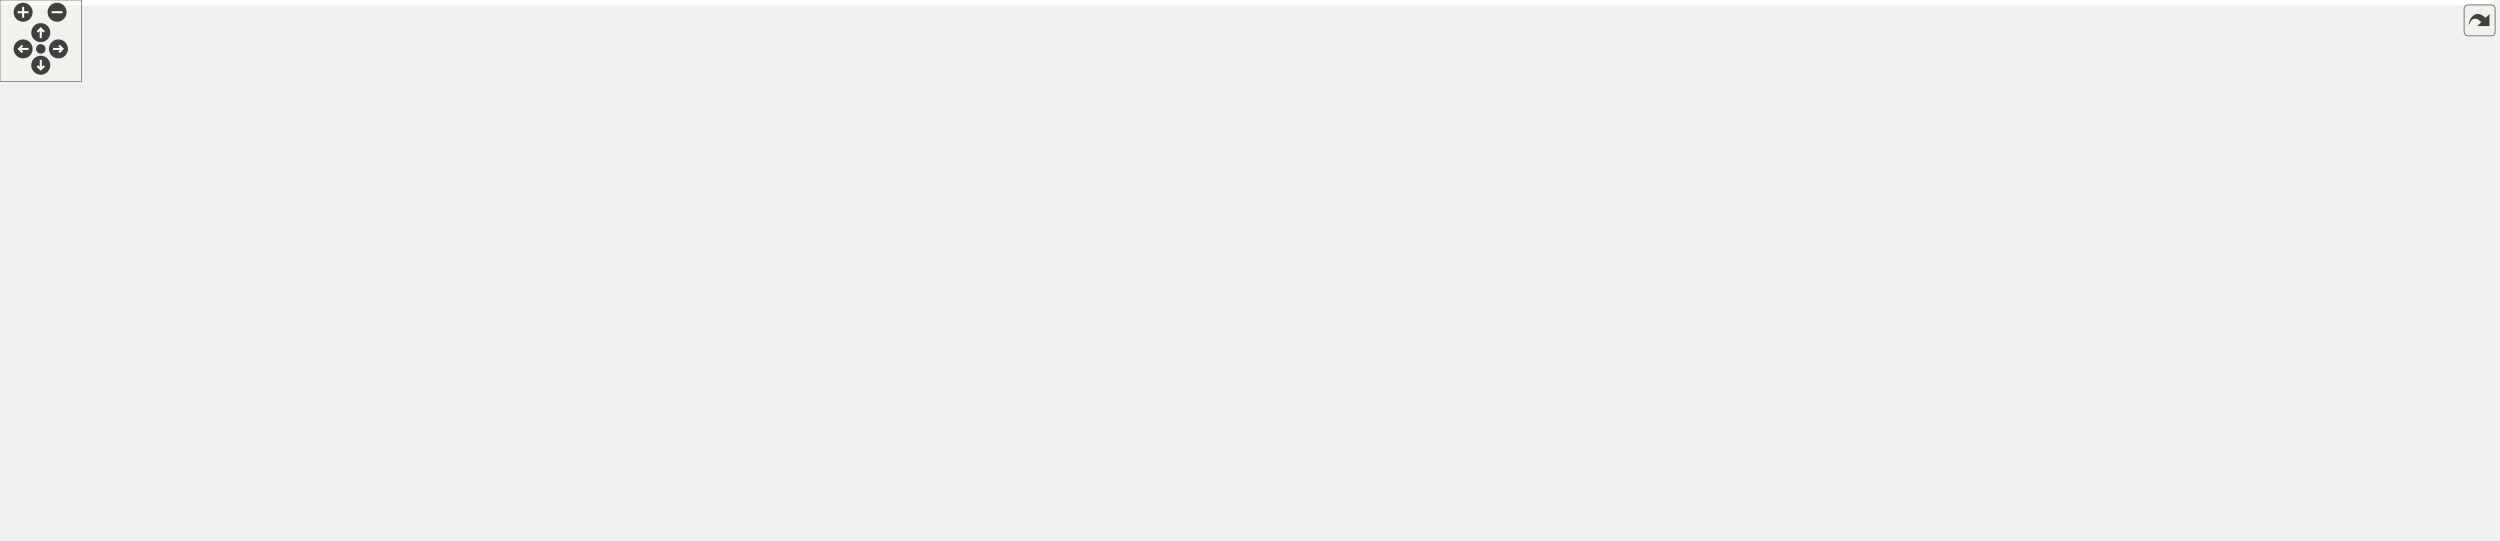
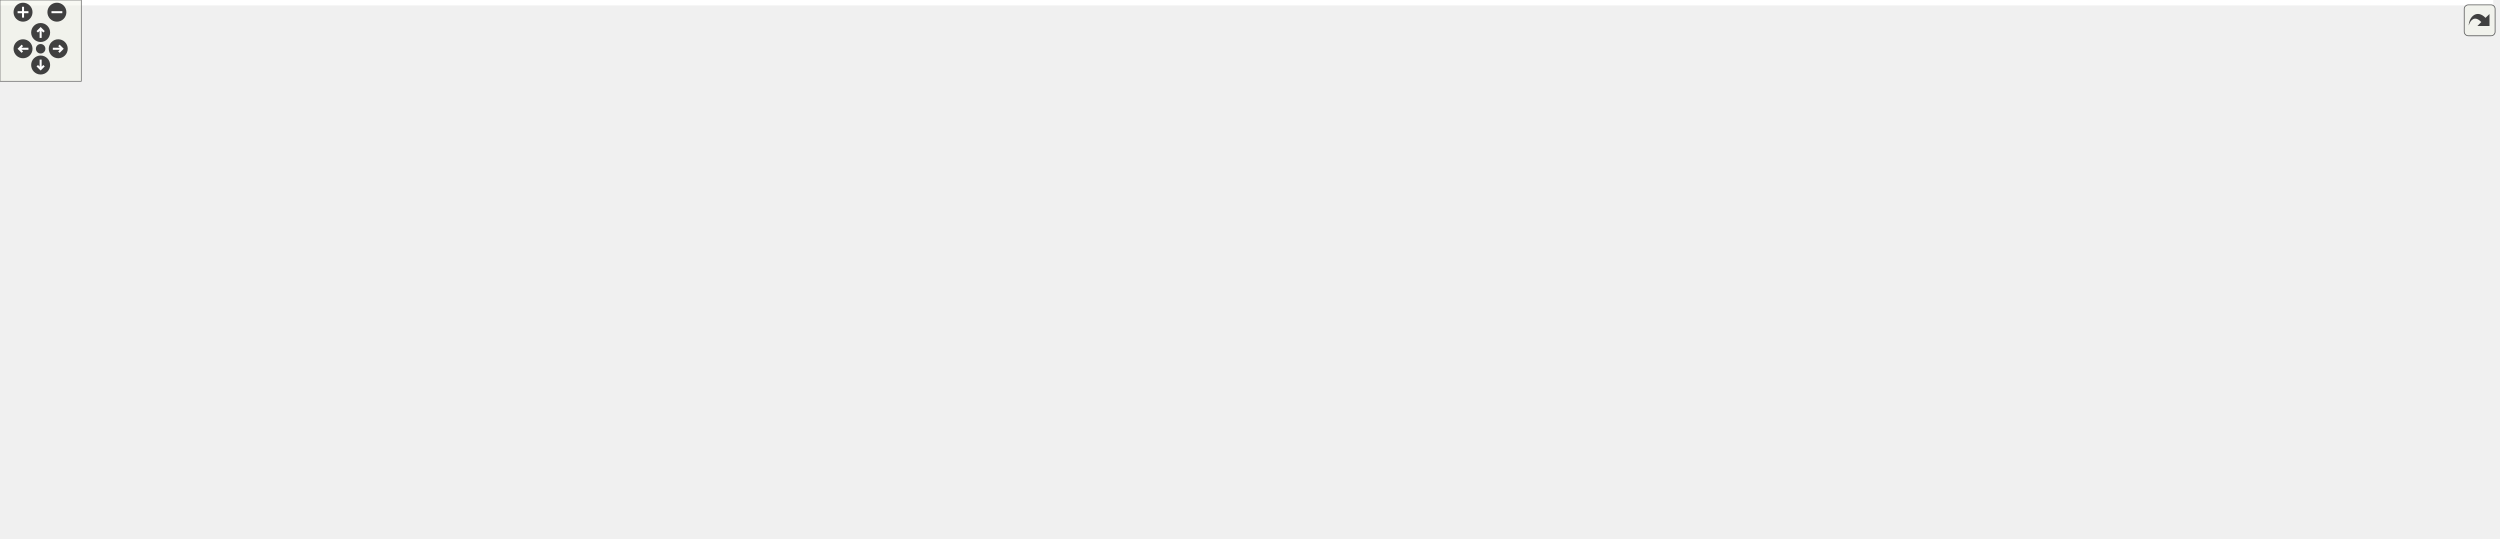
<svg xmlns="http://www.w3.org/2000/svg" xmlns:xlink="http://www.w3.org/1999/xlink" id="main" version="1.1" xml:space="preserve">
  <style type="text/css">
.edge:hover path { stroke: red; }
.edge:hover polygon { stroke: red; fill: red; }
</style>
  <defs>
    <circle id="rim" cx="0" cy="0" r="7" />
    <circle id="rim2" cx="0" cy="0" r="3.5" />
    <g id="zoomPlus">
      <use xlink:href="#rim" fill="#404040">
        <set attributeName="fill" to="#808080" begin="zoomplus.mouseover" end="zoomplus.mouseout" />
      </use>
      <path d="M-4,0h8M0,-4v8" fill="none" stroke="white" stroke-width="1.5" pointer-events="none" />
    </g>
    <g id="zoomMin">
      <use xlink:href="#rim" fill="#404040">
        <set attributeName="fill" to="#808080" begin="zoomminus.mouseover" end="zoomminus.mouseout" />
      </use>
      <path d="M-4,0h8" fill="none" stroke="white" stroke-width="1.5" pointer-events="none" />
    </g>
    <g id="dirArrow">
      <path fill="none" stroke="white" stroke-width="1.5" d="M0,-3.0v7 M-2.5,-0.5L0,-3.0L2.5,-0.5" />
    </g>
    <g id="resetDef">
      <use xlink:href="#rim2" fill="#404040">
        <set attributeName="fill" to="#808080" begin="reset.mouseover" end="reset.mouseout" />
      </use>
    </g>
  </defs>
  <svg id="graph" class="graph">
    <g id="viewport">
-       <polygon fill="white" stroke="transparent" points="-4,4 -4,-337 1834.5,-337 1834.5,4 -4,4" />
+       <polygon fill="white" stroke="transparent" points="-4,4 -4,-337 1840.5,-337 1840.5,4 -4,4" />
      <g id="node1" class="node">
        <g id="a_node1">
          <a xlink:title=" ">
-             <polygon fill="#bfbfbf" stroke="black" points="1075.5,-302.5 1075.5,-332.5 1322.5,-332.5 1322.5,-302.5 1075.5,-302.5" />
-             <text text-anchor="start" x="1083.5" y="-320.5" font-family="Helvetica,sans-Serif" font-size="10.00">src/app/seamly2d/dialogs</text>
-             <text text-anchor="middle" x="1199" y="-309.5" font-family="Helvetica,sans-Serif" font-size="10.00">/configpages/preferencesconfigurationpage.cpp</text>
+             <polygon fill="#bfbfbf" stroke="black" points="1081.5,-302.5 1081.5,-332.5 1328.5,-332.5 1328.5,-302.5 1081.5,-302.5" />
+             <text text-anchor="start" x="1089.5" y="-320.5" font-family="Helvetica,sans-Serif" font-size="10.00">src/app/seamly2d/dialogs</text>
+             <text text-anchor="middle" x="1205" y="-309.5" font-family="Helvetica,sans-Serif" font-size="10.00">/configpages/preferencesconfigurationpage.cpp</text>
          </a>
        </g>
      </g>
      <g id="node2" class="node">
        <g id="a_node2">
          <a xlink:href="../../d1/d54/preferencesconfigurationpage_8h.html" target="_top" xlink:title=" ">
-             <polygon fill="white" stroke="black" points="273.5,-241 273.5,-260 444.5,-260 444.5,-241 273.5,-241" />
-             <text text-anchor="middle" x="359" y="-248" font-family="Helvetica,sans-Serif" font-size="10.00">preferencesconfigurationpage.h</text>
+             <polygon fill="white" stroke="black" points="271.5,-241 271.5,-260 442.5,-260 442.5,-241 271.5,-241" />
+             <text text-anchor="middle" x="357" y="-248" font-family="Helvetica,sans-Serif" font-size="10.00">preferencesconfigurationpage.h</text>
          </a>
        </g>
      </g>
      <g id="edge1" class="edge">
-         <path fill="none" stroke="midnightblue" d="M1075.44,-309.67C932.08,-301.32 688.66,-285.82 480,-266 465.54,-264.63 450.13,-262.95 435.33,-261.22" />
-         <polygon fill="midnightblue" stroke="midnightblue" points="435.53,-257.72 425.19,-260.03 434.71,-264.68 435.53,-257.72" />
+         <path fill="none" stroke="midnightblue" d="M1081.48,-309.96C936.18,-301.81 687.77,-286.42 475,-266 460.81,-264.64 445.69,-262.96 431.17,-261.23" />
+         <polygon fill="midnightblue" stroke="midnightblue" points="431.58,-257.75 421.24,-260.02 430.74,-264.7 431.58,-257.75" />
      </g>
      <g id="node4" class="node">
        <g id="a_node4">
          <a xlink:title=" ">
-             <polygon fill="white" stroke="#bfbfbf" points="489.5,-241 489.5,-260 674.5,-260 674.5,-241 489.5,-241" />
-             <text text-anchor="middle" x="582" y="-248" font-family="Helvetica,sans-Serif" font-size="10.00">ui_preferencesconfigurationpage.h</text>
+             <polygon fill="white" stroke="#bfbfbf" points="484.5,-241 484.5,-260 669.5,-260 669.5,-241 484.5,-241" />
+             <text text-anchor="middle" x="577" y="-248" font-family="Helvetica,sans-Serif" font-size="10.00">ui_preferencesconfigurationpage.h</text>
          </a>
        </g>
      </g>
      <g id="edge3" class="edge">
-         <path fill="none" stroke="midnightblue" d="M1075.27,-305.89C970.84,-296.57 817.46,-282.02 684,-266 672.67,-264.64 660.65,-263.06 648.99,-261.45" />
-         <polygon fill="midnightblue" stroke="midnightblue" points="649.25,-257.95 638.86,-260.03 648.28,-264.88 649.25,-257.95" />
+         <path fill="none" stroke="midnightblue" d="M1081.31,-306.3C974.39,-297.09 815.8,-282.49 678,-266 666.71,-264.65 654.73,-263.06 643.12,-261.45" />
+         <polygon fill="midnightblue" stroke="midnightblue" points="643.42,-257.96 633.03,-260.02 642.44,-264.89 643.42,-257.96" />
      </g>
      <g id="node5" class="node">
        <g id="a_node5">
-           <a xlink:href="../../d9/d02/vapplication_8h.html" target="_top" xlink:title=" ">
-             <polygon fill="white" stroke="black" points="693,-241 693,-260 821,-260 821,-241 693,-241" />
-             <text text-anchor="middle" x="757" y="-248" font-family="Helvetica,sans-Serif" font-size="10.00">../../core/vapplication.h</text>
+           <a xlink:href="../../d7/d61/application__2d_8h.html" target="_top" xlink:title=" ">
+             <polygon fill="white" stroke="black" points="687.5,-241 687.5,-260 826.5,-260 826.5,-241 687.5,-241" />
+             <text text-anchor="middle" x="757" y="-248" font-family="Helvetica,sans-Serif" font-size="10.00">../../core/application_2d.h</text>
          </a>
        </g>
      </g>
      <g id="edge4" class="edge">
-         <path fill="none" stroke="midnightblue" d="M1083.22,-302.47C1010.38,-293.19 914.5,-280.16 830,-266 822.82,-264.8 815.26,-263.42 807.83,-262" />
-         <polygon fill="midnightblue" stroke="midnightblue" points="808.33,-258.54 797.85,-260.06 806.99,-265.41 808.33,-258.54" />
+         <path fill="none" stroke="midnightblue" d="M1092.57,-302.46C1019.37,-292.99 921.87,-279.75 836,-266 828.07,-264.73 819.71,-263.3 811.52,-261.84" />
+         <polygon fill="midnightblue" stroke="midnightblue" points="812.11,-258.39 801.64,-260.06 810.86,-265.28 812.11,-258.39" />
      </g>
      <g id="node28" class="node">
        <g id="a_node28">
          <a xlink:title=" ">
-             <polygon fill="white" stroke="#bfbfbf" points="839,-241 839,-260 987,-260 987,-241 839,-241" />
-             <text text-anchor="middle" x="913" y="-248" font-family="Helvetica,sans-Serif" font-size="10.00">../vpatterndb/pmsystems.h</text>
+             <polygon fill="white" stroke="#bfbfbf" points="845,-241 845,-260 993,-260 993,-241 845,-241" />
+             <text text-anchor="middle" x="919" y="-248" font-family="Helvetica,sans-Serif" font-size="10.00">../vpatterndb/pmsystems.h</text>
          </a>
        </g>
      </g>
      <g id="edge32" class="edge">
-         <path fill="none" stroke="midnightblue" d="M1137.29,-302.48C1084.25,-290.42 1008.86,-273.29 960.43,-262.28" />
-         <polygon fill="midnightblue" stroke="midnightblue" points="961.05,-258.83 950.53,-260.03 959.5,-265.66 961.05,-258.83" />
+         <path fill="none" stroke="midnightblue" d="M1143.29,-302.48C1090.25,-290.42 1014.86,-273.29 966.43,-262.28" />
+         <polygon fill="midnightblue" stroke="midnightblue" points="967.05,-258.83 956.53,-260.03 965.5,-265.66 967.05,-258.83" />
      </g>
      <g id="node29" class="node">
        <g id="a_node29">
          <a xlink:title=" ">
-             <polygon fill="white" stroke="#bfbfbf" points="1005,-235.5 1005,-265.5 1125,-265.5 1125,-235.5 1005,-235.5" />
-             <text text-anchor="start" x="1013" y="-253.5" font-family="Helvetica,sans-Serif" font-size="10.00">../vwidgets/export</text>
-             <text text-anchor="middle" x="1065" y="-242.5" font-family="Helvetica,sans-Serif" font-size="10.00">_format_combobox.h</text>
+             <polygon fill="white" stroke="#bfbfbf" points="1011,-235.5 1011,-265.5 1131,-265.5 1131,-235.5 1011,-235.5" />
+             <text text-anchor="start" x="1019" y="-253.5" font-family="Helvetica,sans-Serif" font-size="10.00">../vwidgets/export</text>
+             <text text-anchor="middle" x="1071" y="-242.5" font-family="Helvetica,sans-Serif" font-size="10.00">_format_combobox.h</text>
          </a>
        </g>
      </g>
      <g id="edge33" class="edge">
-         <path fill="none" stroke="midnightblue" d="M1169.92,-302.4C1150.35,-292.9 1124.32,-280.28 1103.09,-269.98" />
-         <polygon fill="midnightblue" stroke="midnightblue" points="1104.54,-266.79 1094.02,-265.58 1101.49,-273.09 1104.54,-266.79" />
+         <path fill="none" stroke="midnightblue" d="M1175.92,-302.4C1156.35,-292.9 1130.32,-280.28 1109.09,-269.98" />
+         <polygon fill="midnightblue" stroke="midnightblue" points="1110.54,-266.79 1100.02,-265.58 1107.49,-273.09 1110.54,-266.79" />
      </g>
      <g id="node30" class="node">
        <g id="a_node30">
          <a xlink:title=" ">
-             <polygon fill="white" stroke="#bfbfbf" points="1143,-241 1143,-260 1181,-260 1181,-241 1143,-241" />
-             <text text-anchor="middle" x="1162" y="-248" font-family="Helvetica,sans-Serif" font-size="10.00">QDir</text>
+             <polygon fill="white" stroke="#bfbfbf" points="1149,-241 1149,-260 1187,-260 1187,-241 1149,-241" />
+             <text text-anchor="middle" x="1168" y="-248" font-family="Helvetica,sans-Serif" font-size="10.00">QDir</text>
          </a>
        </g>
      </g>
      <g id="edge34" class="edge">
-         <path fill="none" stroke="midnightblue" d="M1190.97,-302.4C1185.37,-292.56 1177.87,-279.38 1171.9,-268.89" />
-         <polygon fill="midnightblue" stroke="midnightblue" points="1174.94,-267.15 1166.95,-260.19 1168.85,-270.62 1174.94,-267.15" />
+         <path fill="none" stroke="midnightblue" d="M1196.97,-302.4C1191.37,-292.56 1183.87,-279.38 1177.9,-268.89" />
+         <polygon fill="midnightblue" stroke="midnightblue" points="1180.94,-267.15 1172.95,-260.19 1174.85,-270.62 1180.94,-267.15" />
      </g>
      <g id="node31" class="node">
        <g id="a_node31">
          <a xlink:title=" ">
-             <polygon fill="white" stroke="#bfbfbf" points="1199,-241 1199,-260 1273,-260 1273,-241 1199,-241" />
-             <text text-anchor="middle" x="1236" y="-248" font-family="Helvetica,sans-Serif" font-size="10.00">QDirIterator</text>
+             <polygon fill="white" stroke="#bfbfbf" points="1205,-241 1205,-260 1279,-260 1279,-241 1205,-241" />
+             <text text-anchor="middle" x="1242" y="-248" font-family="Helvetica,sans-Serif" font-size="10.00">QDirIterator</text>
          </a>
        </g>
      </g>
      <g id="edge35" class="edge">
-         <path fill="none" stroke="midnightblue" d="M1207.03,-302.4C1212.63,-292.56 1220.13,-279.38 1226.1,-268.89" />
-         <polygon fill="midnightblue" stroke="midnightblue" points="1229.15,-270.62 1231.05,-260.19 1223.06,-267.15 1229.15,-270.62" />
+         <path fill="none" stroke="midnightblue" d="M1213.03,-302.4C1218.63,-292.56 1226.13,-279.38 1232.1,-268.89" />
+         <polygon fill="midnightblue" stroke="midnightblue" points="1235.15,-270.62 1237.05,-260.19 1229.06,-267.15 1235.15,-270.62" />
      </g>
      <g id="node32" class="node">
        <g id="a_node32">
          <a xlink:title=" ">
-             <polygon fill="white" stroke="#bfbfbf" points="1291,-241 1291,-260 1377,-260 1377,-241 1291,-241" />
-             <text text-anchor="middle" x="1334" y="-248" font-family="Helvetica,sans-Serif" font-size="10.00">QMessageBox</text>
+             <polygon fill="white" stroke="#bfbfbf" points="1297,-241 1297,-260 1383,-260 1383,-241 1297,-241" />
+             <text text-anchor="middle" x="1340" y="-248" font-family="Helvetica,sans-Serif" font-size="10.00">QMessageBox</text>
          </a>
        </g>
      </g>
      <g id="edge36" class="edge">
-         <path fill="none" stroke="midnightblue" d="M1228.29,-302.4C1251.77,-291.09 1284.44,-275.36 1307.23,-264.39" />
-         <polygon fill="midnightblue" stroke="midnightblue" points="1308.84,-267.5 1316.33,-260.01 1305.8,-261.19 1308.84,-267.5" />
+         <path fill="none" stroke="midnightblue" d="M1234.29,-302.4C1257.77,-291.09 1290.44,-275.36 1313.23,-264.39" />
+         <polygon fill="midnightblue" stroke="midnightblue" points="1314.84,-267.5 1322.33,-260.01 1311.8,-261.19 1314.84,-267.5" />
      </g>
      <g id="node33" class="node">
        <g id="a_node33">
          <a xlink:title=" ">
-             <polygon fill="white" stroke="#bfbfbf" points="1395.5,-241 1395.5,-260 1510.5,-260 1510.5,-241 1395.5,-241" />
-             <text text-anchor="middle" x="1453" y="-248" font-family="Helvetica,sans-Serif" font-size="10.00">QRegularExpression</text>
+             <polygon fill="white" stroke="#bfbfbf" points="1401.5,-241 1401.5,-260 1516.5,-260 1516.5,-241 1401.5,-241" />
+             <text text-anchor="middle" x="1459" y="-248" font-family="Helvetica,sans-Serif" font-size="10.00">QRegularExpression</text>
          </a>
        </g>
      </g>
      <g id="edge37" class="edge">
-         <path fill="none" stroke="midnightblue" d="M1253.8,-302.48C1300.52,-290.52 1366.75,-273.57 1409.79,-262.56" />
-         <polygon fill="midnightblue" stroke="midnightblue" points="1410.85,-265.9 1419.67,-260.03 1409.12,-259.12 1410.85,-265.9" />
+         <path fill="none" stroke="midnightblue" d="M1259.8,-302.48C1306.52,-290.52 1372.75,-273.57 1415.79,-262.56" />
+         <polygon fill="midnightblue" stroke="midnightblue" points="1416.85,-265.9 1425.67,-260.03 1415.12,-259.12 1416.85,-265.9" />
      </g>
      <g id="node34" class="node">
        <g id="a_node34">
          <a xlink:title=" ">
-             <polygon fill="white" stroke="#bfbfbf" points="1529,-241 1529,-260 1687,-260 1687,-241 1529,-241" />
-             <text text-anchor="middle" x="1608" y="-248" font-family="Helvetica,sans-Serif" font-size="10.00">QRegularExpressionValidator</text>
+             <polygon fill="white" stroke="#bfbfbf" points="1535,-241 1535,-260 1693,-260 1693,-241 1535,-241" />
+             <text text-anchor="middle" x="1614" y="-248" font-family="Helvetica,sans-Serif" font-size="10.00">QRegularExpressionValidator</text>
          </a>
        </g>
      </g>
      <g id="edge38" class="edge">
-         <path fill="none" stroke="midnightblue" d="M1289.31,-302.47C1353.65,-292.43 1442.16,-278.54 1520,-266 1528.55,-264.62 1537.57,-263.15 1546.44,-261.7" />
-         <polygon fill="midnightblue" stroke="midnightblue" points="1547.06,-265.15 1556.36,-260.07 1545.92,-258.24 1547.06,-265.15" />
+         <path fill="none" stroke="midnightblue" d="M1295.31,-302.47C1359.65,-292.43 1448.16,-278.54 1526,-266 1534.55,-264.62 1543.57,-263.15 1552.44,-261.7" />
+         <polygon fill="midnightblue" stroke="midnightblue" points="1553.06,-265.15 1562.36,-260.07 1551.92,-258.24 1553.06,-265.15" />
      </g>
      <g id="node35" class="node">
        <g id="a_node35">
          <a xlink:title=" ">
-             <polygon fill="white" stroke="#bfbfbf" points="1705,-241 1705,-260 1759,-260 1759,-241 1705,-241" />
-             <text text-anchor="middle" x="1732" y="-248" font-family="Helvetica,sans-Serif" font-size="10.00">QSound</text>
+             <polygon fill="white" stroke="#bfbfbf" points="1711,-241 1711,-260 1765,-260 1765,-241 1711,-241" />
+             <text text-anchor="middle" x="1738" y="-248" font-family="Helvetica,sans-Serif" font-size="10.00">QSound</text>
          </a>
        </g>
      </g>
      <g id="edge39" class="edge">
-         <path fill="none" stroke="midnightblue" d="M1322.68,-313.57C1424.25,-308.88 1571.17,-296.82 1696,-266 1698.67,-265.34 1701.4,-264.52 1704.11,-263.62" />
-         <polygon fill="midnightblue" stroke="midnightblue" points="1705.51,-266.83 1713.65,-260.05 1703.05,-260.27 1705.51,-266.83" />
+         <path fill="none" stroke="midnightblue" d="M1328.68,-313.57C1430.25,-308.88 1577.17,-296.82 1702,-266 1704.67,-265.34 1707.4,-264.52 1710.11,-263.62" />
+         <polygon fill="midnightblue" stroke="midnightblue" points="1711.51,-266.83 1719.65,-260.05 1709.05,-260.27 1711.51,-266.83" />
      </g>
      <g id="node36" class="node">
        <g id="a_node36">
          <a xlink:title=" ">
-             <polygon fill="white" stroke="#bfbfbf" points="1777.5,-241 1777.5,-260 1830.5,-260 1830.5,-241 1777.5,-241" />
-             <text text-anchor="middle" x="1804" y="-248" font-family="Helvetica,sans-Serif" font-size="10.00">QTimer</text>
+             <polygon fill="white" stroke="#bfbfbf" points="1783.5,-241 1783.5,-260 1836.5,-260 1836.5,-241 1783.5,-241" />
+             <text text-anchor="middle" x="1810" y="-248" font-family="Helvetica,sans-Serif" font-size="10.00">QTimer</text>
          </a>
        </g>
      </g>
      <g id="edge40" class="edge">
-         <path fill="none" stroke="midnightblue" d="M1322.78,-315.94C1439.18,-312.98 1617.57,-302.13 1768,-266 1770.67,-265.36 1773.41,-264.55 1776.11,-263.65" />
-         <polygon fill="midnightblue" stroke="midnightblue" points="1777.51,-266.87 1785.66,-260.1 1775.06,-260.31 1777.51,-266.87" />
+         <path fill="none" stroke="midnightblue" d="M1328.78,-315.94C1445.18,-312.98 1623.57,-302.13 1774,-266 1776.67,-265.36 1779.41,-264.55 1782.11,-263.65" />
+         <polygon fill="midnightblue" stroke="midnightblue" points="1783.51,-266.87 1791.66,-260.1 1781.06,-260.31 1783.51,-266.87" />
      </g>
      <g id="node3" class="node">
        <g id="a_node3">
          <a xlink:title=" ">
            <polygon fill="white" stroke="#bfbfbf" points="302.5,-179.5 302.5,-198.5 361.5,-198.5 361.5,-179.5 302.5,-179.5" />
            <text text-anchor="middle" x="332" y="-186.5" font-family="Helvetica,sans-Serif" font-size="10.00">QWidget</text>
          </a>
        </g>
      </g>
      <g id="edge2" class="edge">
-         <path fill="none" stroke="midnightblue" d="M355.13,-240.98C351.2,-232.32 345,-218.65 340.01,-207.65" />
-         <polygon fill="midnightblue" stroke="midnightblue" points="343.18,-206.17 335.86,-198.51 336.81,-209.06 343.18,-206.17" />
+         <path fill="none" stroke="midnightblue" d="M353.42,-240.98C349.82,-232.4 344.15,-218.93 339.56,-207.98" />
+         <polygon fill="midnightblue" stroke="midnightblue" points="342.68,-206.37 335.58,-198.51 336.22,-209.08 342.68,-206.37" />
      </g>
      <g id="node6" class="node">
        <g id="a_node6">
          <a xlink:title=" ">
            <polygon fill="white" stroke="#bfbfbf" points="855.5,-179.5 855.5,-198.5 1022.5,-198.5 1022.5,-179.5 855.5,-179.5" />
            <text text-anchor="middle" x="939" y="-186.5" font-family="Helvetica,sans-Serif" font-size="10.00">../vmisc/vabstractapplication.h</text>
          </a>
        </g>
      </g>
      <g id="edge5" class="edge">
        <path fill="none" stroke="midnightblue" d="M783.08,-240.98C814.57,-230.68 867.7,-213.31 903.06,-201.75" />
        <polygon fill="midnightblue" stroke="midnightblue" points="904.55,-204.94 912.97,-198.51 902.38,-198.29 904.55,-204.94" />
      </g>
      <g id="node7" class="node">
        <g id="a_node7">
          <a xlink:title=" ">
            <polygon fill="white" stroke="#bfbfbf" points="1040,-179.5 1040,-198.5 1152,-198.5 1152,-179.5 1040,-179.5" />
            <text text-anchor="middle" x="1096" y="-186.5" font-family="Helvetica,sans-Serif" font-size="10.00">../vmisc/vsettings.h</text>
          </a>
        </g>
      </g>
      <g id="edge6" class="edge">
-         <path fill="none" stroke="midnightblue" d="M799.04,-240.94C809.17,-238.93 819.96,-236.85 830,-235 899.24,-222.27 978.88,-208.97 1032.83,-200.17" />
-         <polygon fill="midnightblue" stroke="midnightblue" points="1033.62,-203.58 1042.93,-198.52 1032.5,-196.67 1033.62,-203.58" />
+         <path fill="none" stroke="midnightblue" d="M802.94,-240.99C813.78,-239 825.29,-236.91 836,-235 904.42,-222.8 983.07,-209.25 1035.78,-200.24" />
+         <polygon fill="midnightblue" stroke="midnightblue" points="1036.38,-203.69 1045.64,-198.56 1035.2,-196.79 1036.38,-203.69" />
      </g>
      <g id="node8" class="node">
        <g id="a_node8">
          <a xlink:href="../../d7/d5b/options_8h.html" target="_top" xlink:title=" ">
            <polygon fill="white" stroke="black" points="1199.5,-56.5 1199.5,-75.5 1270.5,-75.5 1270.5,-56.5 1199.5,-56.5" />
            <text text-anchor="middle" x="1235" y="-63.5" font-family="Helvetica,sans-Serif" font-size="10.00">../options.h</text>
          </a>
        </g>
      </g>
      <g id="edge7" class="edge">
-         <path fill="none" stroke="midnightblue" d="M796.67,-240.96C807.45,-238.82 819.14,-236.67 830,-235 903.13,-223.78 1099.28,-239.8 1161,-199 1201.62,-172.15 1222.21,-115 1230.48,-85.49" />
-         <polygon fill="midnightblue" stroke="midnightblue" points="1233.91,-86.21 1233.06,-75.65 1227.14,-84.43 1233.91,-86.21" />
+         <path fill="none" stroke="midnightblue" d="M800.37,-240.97C811.92,-238.85 824.41,-236.7 836,-235 907.89,-224.43 1100.42,-239.13 1161,-199 1201.59,-172.11 1222.19,-114.98 1230.47,-85.48" />
+         <polygon fill="midnightblue" stroke="midnightblue" points="1233.9,-86.21 1233.06,-75.65 1227.13,-84.43 1233.9,-86.21" />
      </g>
      <g id="node13" class="node">
        <g id="a_node13">
          <a xlink:title=" ">
            <polygon fill="white" stroke="#bfbfbf" points="482,-179.5 482,-198.5 658,-198.5 658,-179.5 482,-179.5" />
            <text text-anchor="middle" x="570" y="-186.5" font-family="Helvetica,sans-Serif" font-size="10.00">../vwidgets/vmaingraphicsview.h</text>
          </a>
        </g>
      </g>
      <g id="edge12" class="edge">
        <path fill="none" stroke="midnightblue" d="M730.21,-240.98C697.71,-230.64 642.79,-213.16 606.46,-201.6" />
        <polygon fill="midnightblue" stroke="midnightblue" points="607.33,-198.21 596.74,-198.51 605.21,-204.88 607.33,-198.21" />
      </g>
      <g id="node14" class="node">
        <g id="a_node14">
          <a xlink:title=" ">
            <polygon fill="white" stroke="#bfbfbf" points="676.5,-179.5 676.5,-198.5 837.5,-198.5 837.5,-179.5 676.5,-179.5" />
            <text text-anchor="middle" x="757" y="-186.5" font-family="Helvetica,sans-Serif" font-size="10.00">../vpatterndb/vtranslatevars.h</text>
          </a>
        </g>
      </g>
      <g id="edge13" class="edge">
        <path fill="none" stroke="midnightblue" d="M757,-240.98C757,-232.58 757,-219.48 757,-208.66" />
        <polygon fill="midnightblue" stroke="midnightblue" points="760.5,-208.51 757,-198.51 753.5,-208.51 760.5,-208.51" />
      </g>
      <g id="node15" class="node">
        <g id="a_node15">
          <a xlink:href="../../dd/d57/vcmdexport_8h.html" target="_top" xlink:title=" ">
            <polygon fill="white" stroke="black" points="380,-179.5 380,-198.5 464,-198.5 464,-179.5 380,-179.5" />
            <text text-anchor="middle" x="422" y="-186.5" font-family="Helvetica,sans-Serif" font-size="10.00">vcmdexport.h</text>
          </a>
        </g>
      </g>
      <g id="edge14" class="edge">
-         <path fill="none" stroke="midnightblue" d="M714.38,-240.97C704.11,-238.96 693.17,-236.87 683,-235 592.96,-218.46 567.94,-215.42 473.95,-199.16" />
-         <polygon fill="midnightblue" stroke="midnightblue" points="474.47,-195.69 464.02,-197.43 473.28,-202.59 474.47,-195.69" />
+         <path fill="none" stroke="midnightblue" d="M710.64,-240.93C699.93,-238.97 688.57,-236.9 678,-235 590.06,-219.21 565.75,-215.3 474.02,-199.18" />
+         <polygon fill="midnightblue" stroke="midnightblue" points="474.48,-195.7 464.02,-197.42 473.27,-202.6 474.48,-195.7" />
      </g>
      <g id="node9" class="node">
        <g id="a_node9">
          <a xlink:title=" ">
            <polygon fill="white" stroke="#bfbfbf" points="1010.5,-0.5 1010.5,-19.5 1087.5,-19.5 1087.5,-0.5 1010.5,-0.5" />
            <text text-anchor="middle" x="1049" y="-7.5" font-family="Helvetica,sans-Serif" font-size="10.00">../ifc/ifcdef.h</text>
          </a>
        </g>
      </g>
      <g id="edge8" class="edge">
        <path fill="none" stroke="midnightblue" d="M1205.53,-56.44C1173.83,-47.24 1123.27,-32.56 1088.23,-22.39" />
        <polygon fill="midnightblue" stroke="midnightblue" points="1088.91,-18.94 1078.33,-19.52 1086.96,-25.67 1088.91,-18.94" />
      </g>
      <g id="node10" class="node">
        <g id="a_node10">
          <a xlink:title=" ">
            <polygon fill="white" stroke="#bfbfbf" points="1283.5,-0.5 1283.5,-19.5 1442.5,-19.5 1442.5,-0.5 1283.5,-0.5" />
            <text text-anchor="middle" x="1363" y="-7.5" font-family="Helvetica,sans-Serif" font-size="10.00">../vgeometry/vgeometrydef.h</text>
          </a>
        </g>
      </g>
      <g id="edge9" class="edge">
        <path fill="none" stroke="midnightblue" d="M1255.28,-56.44C1276.35,-47.56 1309.52,-33.56 1333.49,-23.45" />
        <polygon fill="midnightblue" stroke="midnightblue" points="1334.96,-26.63 1342.81,-19.52 1332.24,-20.18 1334.96,-26.63" />
      </g>
      <g id="node11" class="node">
        <g id="a_node11">
          <a xlink:title=" ">
            <polygon fill="white" stroke="#bfbfbf" points="1138.5,-0.5 1138.5,-19.5 1265.5,-19.5 1265.5,-0.5 1138.5,-0.5" />
            <text text-anchor="middle" x="1202" y="-7.5" font-family="Helvetica,sans-Serif" font-size="10.00">../qmuparser/qmudef.h</text>
          </a>
        </g>
      </g>
      <g id="edge10" class="edge">
        <path fill="none" stroke="midnightblue" d="M1229.55,-56.08C1224.99,-48.61 1218.33,-37.72 1212.71,-28.52" />
        <polygon fill="midnightblue" stroke="midnightblue" points="1215.55,-26.46 1207.35,-19.75 1209.58,-30.11 1215.55,-26.46" />
      </g>
      <g id="node12" class="node">
        <g id="a_node12">
          <a xlink:title=" ">
            <polygon fill="white" stroke="#bfbfbf" points="824,-0.5 824,-19.5 906,-19.5 906,-0.5 824,-0.5" />
            <text text-anchor="middle" x="865" y="-7.5" font-family="Helvetica,sans-Serif" font-size="10.00">../vmisc/def.h</text>
          </a>
        </g>
      </g>
      <g id="edge11" class="edge">
        <path fill="none" stroke="midnightblue" d="M1199.18,-57.61C1196.08,-57.04 1192.99,-56.5 1190,-56 1069.7,-36.03 1038.58,-38.21 918,-20 917.39,-19.91 916.78,-19.82 916.17,-19.72" />
        <polygon fill="midnightblue" stroke="midnightblue" points="916.49,-16.23 906.06,-18.13 915.39,-23.14 916.49,-16.23" />
      </g>
      <g id="edge30" class="edge">
        <path fill="none" stroke="midnightblue" d="M464.14,-179.61C521.49,-168.06 617.77,-148.08 624,-143 656.83,-116.21 630.17,-82.79 663,-56 685.71,-37.48 761.49,-24.29 813.5,-17.16" />
        <polygon fill="midnightblue" stroke="midnightblue" points="814.11,-20.61 823.56,-15.81 813.18,-13.67 814.11,-20.61" />
      </g>
      <g id="node16" class="node">
        <g id="a_node16">
          <a xlink:title=" ">
            <polygon fill="white" stroke="#bfbfbf" points="0,-118 0,-137 58,-137 58,-118 0,-118" />
            <text text-anchor="middle" x="29" y="-125" font-family="Helvetica,sans-Serif" font-size="10.00">memory</text>
          </a>
        </g>
      </g>
      <g id="edge15" class="edge">
        <path fill="none" stroke="midnightblue" d="M379.74,-180.49C376.45,-179.97 373.17,-179.46 370,-179 235.81,-159.43 198.68,-175.42 67,-143 64.17,-142.3 61.27,-141.46 58.39,-140.52" />
        <polygon fill="midnightblue" stroke="midnightblue" points="59.42,-137.17 48.82,-137.12 57.07,-143.77 59.42,-137.17" />
      </g>
      <g id="node17" class="node">
        <g id="a_node17">
          <a xlink:title=" ">
            <polygon fill="white" stroke="#bfbfbf" points="76.5,-118 76.5,-137 123.5,-137 123.5,-118 76.5,-118" />
            <text text-anchor="middle" x="100" y="-125" font-family="Helvetica,sans-Serif" font-size="10.00">vector</text>
          </a>
        </g>
      </g>
      <g id="edge16" class="edge">
        <path fill="none" stroke="midnightblue" d="M379.73,-180.61C376.44,-180.06 373.17,-179.51 370,-179 264.84,-161.91 235.32,-172.69 133,-143 130.85,-142.38 128.66,-141.64 126.48,-140.85" />
        <polygon fill="midnightblue" stroke="midnightblue" points="127.73,-137.58 117.15,-137.06 125.1,-144.06 127.73,-137.58" />
      </g>
      <g id="node18" class="node">
        <g id="a_node18">
          <a xlink:title=" ">
            <polygon fill="white" stroke="#bfbfbf" points="142,-118 142,-137 222,-137 222,-118 142,-118" />
            <text text-anchor="middle" x="182" y="-125" font-family="Helvetica,sans-Serif" font-size="10.00">QTextStream</text>
          </a>
        </g>
      </g>
      <g id="edge17" class="edge">
        <path fill="none" stroke="midnightblue" d="M382.7,-179.42C343.97,-170.81 283.19,-156.86 231,-143 227.36,-142.03 223.57,-140.99 219.79,-139.91" />
        <polygon fill="midnightblue" stroke="midnightblue" points="220.49,-136.47 209.91,-137.05 218.54,-143.2 220.49,-136.47" />
      </g>
      <g id="node19" class="node">
        <g id="a_node19">
          <a xlink:title=" ">
            <polygon fill="white" stroke="#bfbfbf" points="240.5,-118 240.5,-137 341.5,-137 341.5,-118 240.5,-118" />
            <text text-anchor="middle" x="291" y="-125" font-family="Helvetica,sans-Serif" font-size="10.00">QCoreApplication</text>
          </a>
        </g>
      </g>
      <g id="edge18" class="edge">
        <path fill="none" stroke="midnightblue" d="M403.23,-179.48C381.15,-169.45 344.28,-152.7 318.86,-141.15" />
        <polygon fill="midnightblue" stroke="midnightblue" points="320.29,-137.96 309.73,-137.01 317.39,-144.33 320.29,-137.96" />
      </g>
      <g id="node20" class="node">
        <g id="a_node20">
          <a xlink:title=" ">
            <polygon fill="white" stroke="#bfbfbf" points="359.5,-118 359.5,-137 484.5,-137 484.5,-118 359.5,-118" />
            <text text-anchor="middle" x="422" y="-125" font-family="Helvetica,sans-Serif" font-size="10.00">QCommandLineParser</text>
          </a>
        </g>
      </g>
      <g id="edge19" class="edge">
        <path fill="none" stroke="midnightblue" d="M422,-179.48C422,-171.08 422,-157.98 422,-147.16" />
        <polygon fill="midnightblue" stroke="midnightblue" points="425.5,-147.01 422,-137.01 418.5,-147.01 425.5,-147.01" />
      </g>
      <g id="node21" class="node">
        <g id="a_node21">
          <a xlink:href="../../d3/dd8/layoutsettings__dialog_8h.html" target="_top" xlink:title=" ">
            <polygon fill="white" stroke="black" points="794,-112.5 794,-142.5 928,-142.5 928,-112.5 794,-112.5" />
            <text text-anchor="start" x="802" y="-130.5" font-family="Helvetica,sans-Serif" font-size="10.00">../dialogs/layoutsettings</text>
            <text text-anchor="middle" x="861" y="-119.5" font-family="Helvetica,sans-Serif" font-size="10.00">_dialog.h</text>
          </a>
        </g>
      </g>
      <g id="edge20" class="edge">
        <path fill="none" stroke="midnightblue" d="M464.28,-180.39C467.23,-179.9 470.16,-179.44 473,-179 580.48,-162.53 705.24,-146.91 783.65,-137.52" />
        <polygon fill="midnightblue" stroke="midnightblue" points="784.41,-140.96 793.93,-136.3 783.58,-134.01 784.41,-140.96" />
      </g>
      <g id="node27" class="node">
        <g id="a_node27">
          <a xlink:title=" ">
            <polygon fill="white" stroke="#bfbfbf" points="502.5,-118 502.5,-137 615.5,-137 615.5,-118 502.5,-118" />
            <text text-anchor="middle" x="559" y="-125" font-family="Helvetica,sans-Serif" font-size="10.00">../vmisc/vsysexits.h</text>
          </a>
        </g>
      </g>
      <g id="edge31" class="edge">
        <path fill="none" stroke="midnightblue" d="M441.63,-179.48C464.82,-169.4 503.62,-152.55 530.21,-141" />
        <polygon fill="midnightblue" stroke="midnightblue" points="531.63,-144.2 539.41,-137.01 528.84,-137.78 531.63,-144.2" />
      </g>
      <g id="edge27" class="edge">
        <path fill="none" stroke="midnightblue" d="M928.11,-121.55C962.74,-115.62 1003.23,-102.93 1030,-76 1042.03,-63.89 1046.53,-44.61 1048.17,-30.19" />
        <polygon fill="midnightblue" stroke="midnightblue" points="1051.68,-30.13 1048.96,-19.89 1044.7,-29.59 1051.68,-30.13" />
      </g>
      <g id="edge26" class="edge">
        <path fill="none" stroke="midnightblue" d="M861.49,-112.34C862.21,-91.62 863.54,-53.02 864.35,-29.9" />
        <polygon fill="midnightblue" stroke="midnightblue" points="867.85,-29.78 864.7,-19.67 860.86,-29.54 867.85,-29.78" />
      </g>
      <g id="node22" class="node">
        <g id="a_node22">
          <a xlink:href="../../d7/d9e/abstractlayout__dialog_8h.html" target="_top" xlink:title=" ">
            <polygon fill="white" stroke="black" points="889.5,-56.5 889.5,-75.5 1020.5,-75.5 1020.5,-56.5 889.5,-56.5" />
            <text text-anchor="middle" x="955" y="-63.5" font-family="Helvetica,sans-Serif" font-size="10.00">abstractlayout_dialog.h</text>
          </a>
        </g>
      </g>
      <g id="edge21" class="edge">
        <path fill="none" stroke="midnightblue" d="M883.28,-112.4C898.2,-102.95 917.78,-90.56 932.71,-81.11" />
        <polygon fill="midnightblue" stroke="midnightblue" points="934.74,-83.96 941.32,-75.66 931,-78.05 934.74,-83.96" />
      </g>
      <g id="node24" class="node">
        <g id="a_node24">
          <a xlink:title=" ">
            <polygon fill="white" stroke="#bfbfbf" points="1077,-56.5 1077,-75.5 1181,-75.5 1181,-56.5 1077,-56.5" />
            <text text-anchor="middle" x="1129" y="-63.5" font-family="Helvetica,sans-Serif" font-size="10.00">../vlayout/vbank.h</text>
          </a>
        </g>
      </g>
      <g id="edge25" class="edge">
        <path fill="none" stroke="midnightblue" d="M924.17,-112.47C972.12,-101.83 1037.06,-87.41 1080.85,-77.69" />
        <polygon fill="midnightblue" stroke="midnightblue" points="1081.68,-81.09 1090.69,-75.51 1080.16,-74.26 1081.68,-81.09" />
      </g>
      <g id="node25" class="node">
        <g id="a_node25">
          <a xlink:title=" ">
            <polygon fill="white" stroke="#bfbfbf" points="672.5,-56.5 672.5,-75.5 751.5,-75.5 751.5,-56.5 672.5,-56.5" />
            <text text-anchor="middle" x="712" y="-63.5" font-family="Helvetica,sans-Serif" font-size="10.00">QCloseEvent</text>
          </a>
        </g>
      </g>
      <g id="edge28" class="edge">
        <path fill="none" stroke="midnightblue" d="M825.69,-112.4C800.58,-102.37 767.16,-89.03 743.06,-79.4" />
        <polygon fill="midnightblue" stroke="midnightblue" points="744.27,-76.12 733.68,-75.66 741.67,-82.62 744.27,-76.12" />
      </g>
      <g id="node26" class="node">
        <g id="a_node26">
          <a xlink:title=" ">
            <polygon fill="white" stroke="#bfbfbf" points="769.5,-56.5 769.5,-75.5 832.5,-75.5 832.5,-56.5 769.5,-56.5" />
            <text text-anchor="middle" x="801" y="-63.5" font-family="Helvetica,sans-Serif" font-size="10.00">QMargins</text>
          </a>
        </g>
      </g>
      <g id="edge29" class="edge">
        <path fill="none" stroke="midnightblue" d="M846.78,-112.4C837.79,-103.49 826.16,-91.95 816.87,-82.74" />
        <polygon fill="midnightblue" stroke="midnightblue" points="819.3,-80.21 809.73,-75.66 814.37,-85.18 819.3,-80.21" />
      </g>
      <g id="edge22" class="edge">
        <path fill="none" stroke="midnightblue" d="M970.1,-56.32C984.9,-47.82 1007.69,-34.73 1024.98,-24.8" />
        <polygon fill="midnightblue" stroke="midnightblue" points="1027.01,-27.67 1033.93,-19.65 1023.52,-21.6 1027.01,-27.67" />
      </g>
      <g id="edge23" class="edge">
        <path fill="none" stroke="midnightblue" d="M940.54,-56.32C926.5,-47.9 904.95,-34.97 888.46,-25.07" />
        <polygon fill="midnightblue" stroke="midnightblue" points="889.8,-21.8 879.42,-19.65 886.2,-27.8 889.8,-21.8" />
      </g>
      <g id="node23" class="node">
        <g id="a_node23">
          <a xlink:title=" ">
            <polygon fill="white" stroke="#bfbfbf" points="927,-0.5 927,-19.5 983,-19.5 983,-0.5 927,-0.5" />
            <text text-anchor="middle" x="955" y="-7.5" font-family="Helvetica,sans-Serif" font-size="10.00">QDialog</text>
          </a>
        </g>
      </g>
      <g id="edge24" class="edge">
        <path fill="none" stroke="midnightblue" d="M955,-56.08C955,-49.01 955,-38.86 955,-29.99" />
        <polygon fill="midnightblue" stroke="midnightblue" points="958.5,-29.75 955,-19.75 951.5,-29.75 958.5,-29.75" />
      </g>
    </g>
  </svg>
  <g id="navigator" transform="translate(0 0)" fill="#404254">
    <rect fill="#f2f5e9" fill-opacity="0.5" stroke="#606060" stroke-width=".5" x="0" y="0" width="60" height="60" />
    <use id="zoomplus" xlink:href="#zoomPlus" x="17" y="9" />
    <use id="zoomminus" xlink:href="#zoomMin" x="42" y="9" />
    <use id="reset" xlink:href="#resetDef" x="30" y="36" />
    <g id="arrowUp" xlink:href="#dirArrow" transform="translate(30 24)">
      <use xlink:href="#rim" fill="#404040">
        <set attributeName="fill" to="#808080" begin="arrowUp.mouseover" end="arrowUp.mouseout" />
      </use>
      <path fill="none" stroke="white" stroke-width="1.5" d="M0,-3.0v7 M-2.5,-0.5L0,-3.0L2.5,-0.5" />
    </g>
    <g id="arrowRight" xlink:href="#dirArrow" transform="rotate(90) translate(36 -43)">
      <use xlink:href="#rim" fill="#404040">
        <set attributeName="fill" to="#808080" begin="arrowRight.mouseover" end="arrowRight.mouseout" />
      </use>
      <path fill="none" stroke="white" stroke-width="1.5" d="M0,-3.0v7 M-2.5,-0.5L0,-3.0L2.5,-0.5" />
    </g>
    <g id="arrowDown" xlink:href="#dirArrow" transform="rotate(180) translate(-30 -48)">
      <use xlink:href="#rim" fill="#404040">
        <set attributeName="fill" to="#808080" begin="arrowDown.mouseover" end="arrowDown.mouseout" />
      </use>
      <path fill="none" stroke="white" stroke-width="1.5" d="M0,-3.0v7 M-2.5,-0.5L0,-3.0L2.5,-0.5" />
    </g>
    <g id="arrowLeft" xlink:href="#dirArrow" transform="rotate(270) translate(-36 17)">
      <use xlink:href="#rim" fill="#404040">
        <set attributeName="fill" to="#808080" begin="arrowLeft.mouseover" end="arrowLeft.mouseout" />
      </use>
      <path fill="none" stroke="white" stroke-width="1.5" d="M0,-3.0v7 M-2.5,-0.5L0,-3.0L2.5,-0.5" />
    </g>
  </g>
  <svg viewBox="0 0 15 15" width="100%" height="30px" preserveAspectRatio="xMaxYMin meet">
    <g id="arrow_out" transform="scale(0.3 0.3)">
      <a xlink:href="preferencesconfigurationpage_8cpp__incl_org.svg" target="_base">
        <rect id="button" ry="5" rx="5" y="6" x="6" height="38" width="38" fill="#f2f5e9" fill-opacity="0.5" stroke="#606060" stroke-width="1.0" />
        <path id="arrow" d="M 11.5,31.437 C 11.94,20.098 22.043,11.323 32.159,21.979 L 37.069,17.246 C 37.069,17.246 37.088,32 37.088,32 L 22.16,31.978 C 22.16,31.978 26.998,27.14 26.998,27.14 C 18.529,18.264 13.292,25.23 11.5,31.437 z" style="fill:#404040;" />
      </a>
    </g>
  </svg>
</svg>
